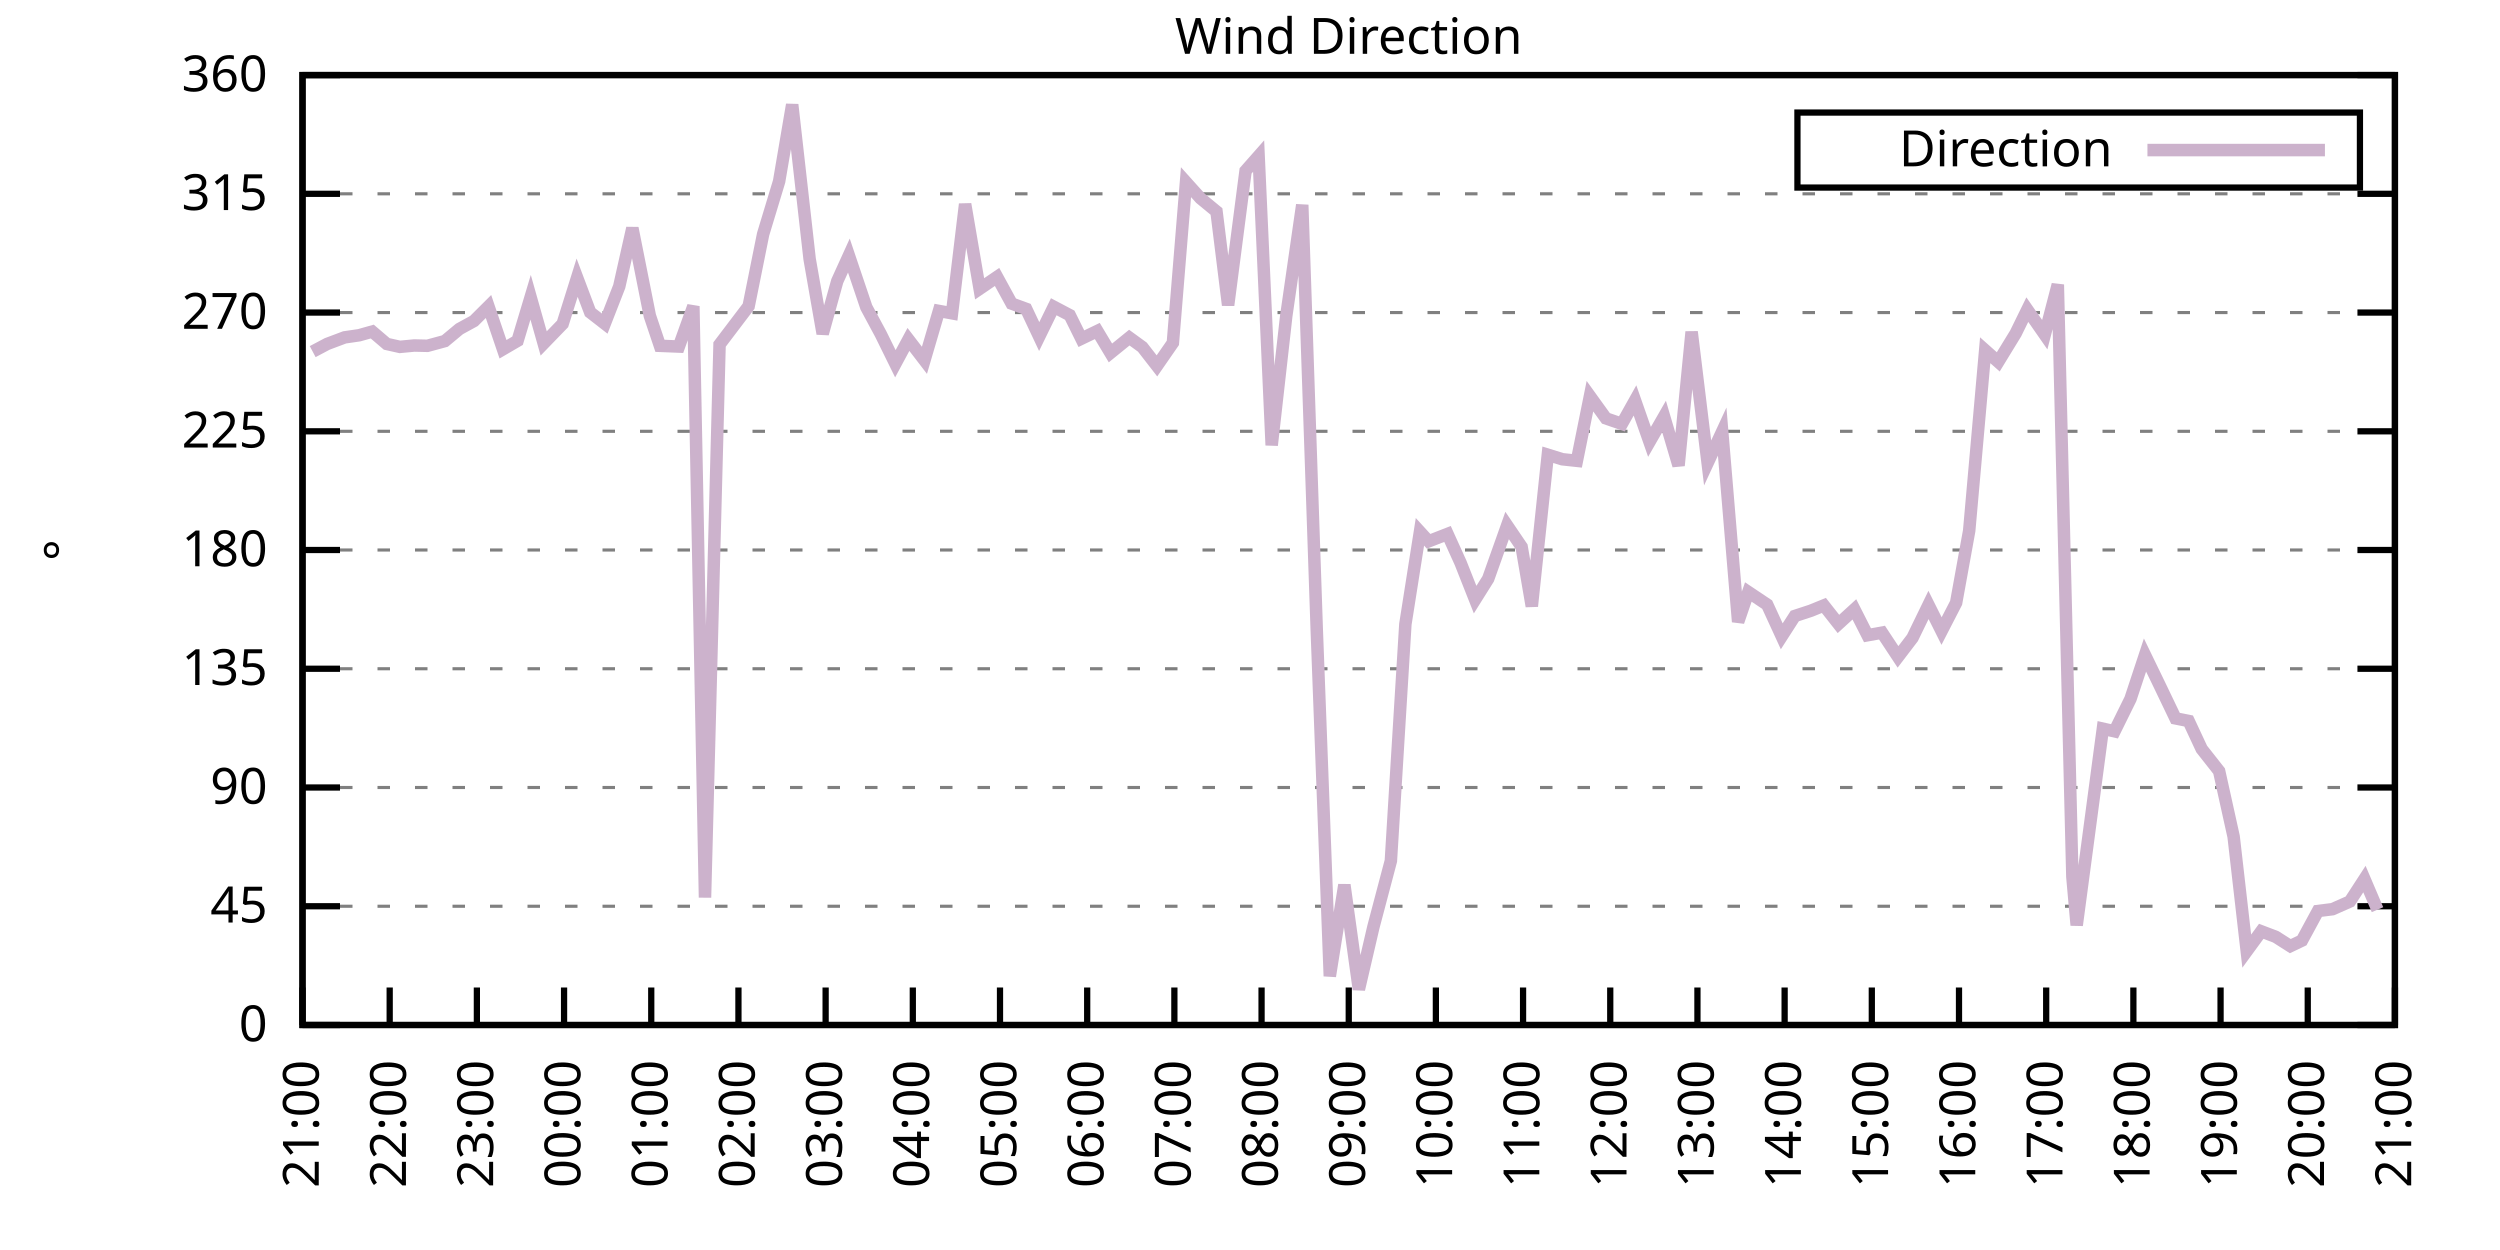
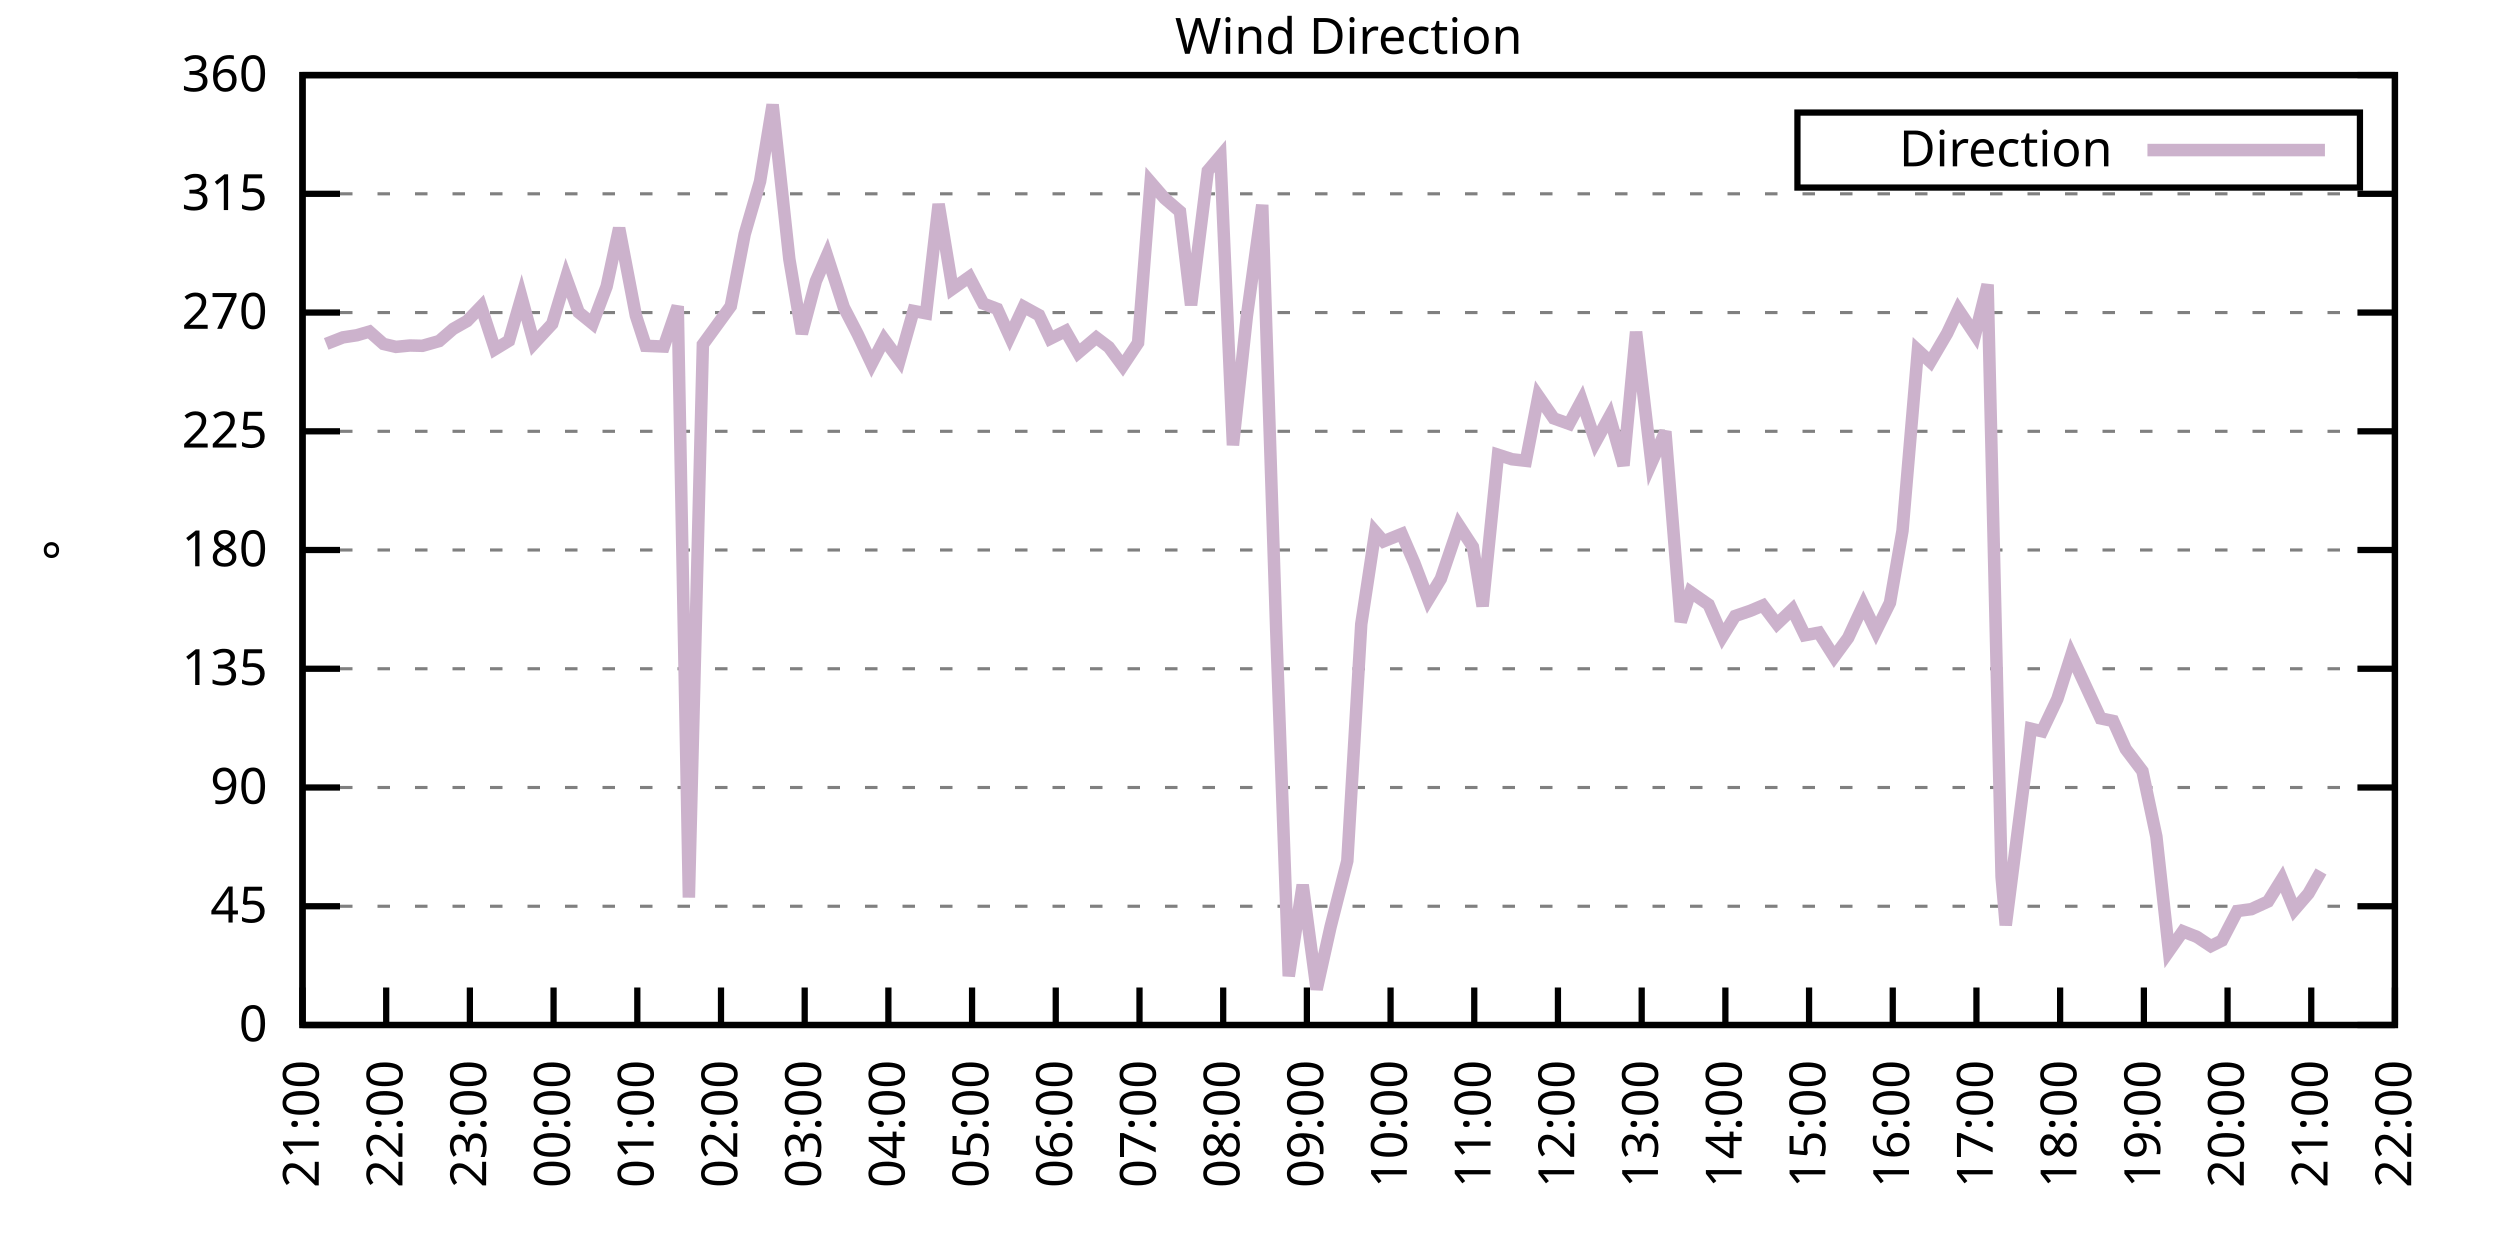
<svg xmlns="http://www.w3.org/2000/svg" xmlns:xlink="http://www.w3.org/1999/xlink" width="400" height="200" viewBox="0 0 400 200">
  <g id="gnuplot_canvas">
    <rect x="0" y="0" width="400" height="200" fill="none" />
    <defs>
      <circle id="gpDot" r="0.5" stroke-width="0.5" stroke="currentColor" />
      <path id="gpPt0" stroke-width="0.333" stroke="currentColor" d="M-1,0 h2 M0,-1 v2" />
      <path id="gpPt1" stroke-width="0.333" stroke="currentColor" d="M-1,-1 L1,1 M1,-1 L-1,1" />
      <path id="gpPt2" stroke-width="0.333" stroke="currentColor" d="M-1,0 L1,0 M0,-1 L0,1 M-1,-1 L1,1 M-1,1 L1,-1" />
      <rect id="gpPt3" stroke-width="0.333" stroke="currentColor" x="-1" y="-1" width="2" height="2" />
      <rect id="gpPt4" stroke-width="0.333" stroke="currentColor" fill="currentColor" x="-1" y="-1" width="2" height="2" />
      <circle id="gpPt5" stroke-width="0.333" stroke="currentColor" cx="0" cy="0" r="1" />
      <use xlink:href="#gpPt5" id="gpPt6" fill="currentColor" stroke="none" />
      <path id="gpPt7" stroke-width="0.333" stroke="currentColor" d="M0,-1.33 L-1.33,0.67 L1.33,0.67 z" />
      <use xlink:href="#gpPt7" id="gpPt8" fill="currentColor" stroke="none" />
      <use xlink:href="#gpPt7" id="gpPt9" stroke="currentColor" transform="rotate(180)" />
      <use xlink:href="#gpPt9" id="gpPt10" fill="currentColor" stroke="none" />
      <use xlink:href="#gpPt3" id="gpPt11" stroke="currentColor" transform="rotate(45)" />
      <use xlink:href="#gpPt11" id="gpPt12" fill="currentColor" stroke="none" />
      <path id="gpPt13" stroke-width="0.333" stroke="currentColor" d="M0,1.330 L1.265,0.411 L0.782,-1.067 L-0.782,-1.076 L-1.265,0.411 z" />
      <use xlink:href="#gpPt13" id="gpPt14" fill="currentColor" stroke="none" />
      <filter id="textbox" filterUnits="objectBoundingBox" x="0" y="0" height="1" width="1">
        <feFlood flood-color="white" flood-opacity="1" result="bgnd" />
        <feComposite in="SourceGraphic" in2="bgnd" operator="atop" />
      </filter>
      <filter id="greybox" filterUnits="objectBoundingBox" x="0" y="0" height="1" width="1">
        <feFlood flood-color="lightgrey" flood-opacity="1" result="grey" />
        <feComposite in="SourceGraphic" in2="grey" operator="atop" />
      </filter>
    </defs>
    <g fill="none" color="white" stroke="currentColor" stroke-width="1.00" stroke-linecap="butt" stroke-linejoin="miter">
</g>
    <g fill="none" color="black" stroke="currentColor" stroke-width="1.00" stroke-linecap="butt" stroke-linejoin="miter">
      <g stroke="none" shape-rendering="crispEdges">
        <polygon fill="rgb(255, 255, 255)" points="48.40,164.00 383.18,164.00 383.18,12.02 48.40,12.02 " />
      </g>
    </g>
    <g fill="none" color="black" stroke="currentColor" stroke-width="1.00" stroke-linecap="butt" stroke-linejoin="miter">
</g>
    <g fill="none" color="black" stroke="black" stroke-width="0.50" stroke-linecap="butt" stroke-linejoin="miter">
</g>
    <g fill="none" color="gray" stroke="currentColor" stroke-width="0.50" stroke-linecap="butt" stroke-linejoin="miter">
      <path stroke="gray" stroke-dasharray="2,4" class="gridline" d="M48.40,164.00 L383.19,164.00  " />
    </g>
    <g fill="none" color="gray" stroke="gray" stroke-width="1.00" stroke-linecap="butt" stroke-linejoin="miter">
</g>
    <g fill="none" color="black" stroke="currentColor" stroke-width="1.00" stroke-linecap="butt" stroke-linejoin="miter">
      <path stroke="black" d="M48.40,164.00 L54.40,164.00 M383.19,164.00 L377.19,164.00  " />
      <g transform="translate(42.80,166.60)" stroke="none" fill="black" font-family="Sans" font-size="8.00" text-anchor="end">
        <text>
          <tspan font-family="Sans"> 0</tspan>
        </text>
      </g>
    </g>
    <g fill="none" color="black" stroke="currentColor" stroke-width="1.00" stroke-linecap="butt" stroke-linejoin="miter">
</g>
    <g fill="none" color="black" stroke="black" stroke-width="0.50" stroke-linecap="butt" stroke-linejoin="miter">
</g>
    <g fill="none" color="gray" stroke="currentColor" stroke-width="0.50" stroke-linecap="butt" stroke-linejoin="miter">
      <path stroke="gray" stroke-dasharray="2,4" class="gridline" d="M48.40,145.00 L383.19,145.00  " />
    </g>
    <g fill="none" color="gray" stroke="gray" stroke-width="1.00" stroke-linecap="butt" stroke-linejoin="miter">
</g>
    <g fill="none" color="black" stroke="currentColor" stroke-width="1.00" stroke-linecap="butt" stroke-linejoin="miter">
      <path stroke="black" d="M48.40,145.00 L54.40,145.00 M383.19,145.00 L377.19,145.00  " />
      <g transform="translate(42.80,147.60)" stroke="none" fill="black" font-family="Sans" font-size="8.00" text-anchor="end">
        <text>
          <tspan font-family="Sans"> 45</tspan>
        </text>
      </g>
    </g>
    <g fill="none" color="black" stroke="currentColor" stroke-width="1.00" stroke-linecap="butt" stroke-linejoin="miter">
</g>
    <g fill="none" color="black" stroke="black" stroke-width="0.50" stroke-linecap="butt" stroke-linejoin="miter">
</g>
    <g fill="none" color="gray" stroke="currentColor" stroke-width="0.50" stroke-linecap="butt" stroke-linejoin="miter">
      <path stroke="gray" stroke-dasharray="2,4" class="gridline" d="M48.40,126.00 L383.19,126.00  " />
    </g>
    <g fill="none" color="gray" stroke="gray" stroke-width="1.00" stroke-linecap="butt" stroke-linejoin="miter">
</g>
    <g fill="none" color="black" stroke="currentColor" stroke-width="1.00" stroke-linecap="butt" stroke-linejoin="miter">
      <path stroke="black" d="M48.40,126.00 L54.40,126.00 M383.19,126.00 L377.19,126.00  " />
      <g transform="translate(42.80,128.60)" stroke="none" fill="black" font-family="Sans" font-size="8.00" text-anchor="end">
        <text>
          <tspan font-family="Sans"> 90</tspan>
        </text>
      </g>
    </g>
    <g fill="none" color="black" stroke="currentColor" stroke-width="1.00" stroke-linecap="butt" stroke-linejoin="miter">
</g>
    <g fill="none" color="black" stroke="black" stroke-width="0.50" stroke-linecap="butt" stroke-linejoin="miter">
</g>
    <g fill="none" color="gray" stroke="currentColor" stroke-width="0.50" stroke-linecap="butt" stroke-linejoin="miter">
      <path stroke="gray" stroke-dasharray="2,4" class="gridline" d="M48.40,107.00 L383.19,107.00  " />
    </g>
    <g fill="none" color="gray" stroke="gray" stroke-width="1.00" stroke-linecap="butt" stroke-linejoin="miter">
</g>
    <g fill="none" color="black" stroke="currentColor" stroke-width="1.00" stroke-linecap="butt" stroke-linejoin="miter">
      <path stroke="black" d="M48.40,107.00 L54.40,107.00 M383.19,107.00 L377.19,107.00  " />
      <g transform="translate(42.80,109.60)" stroke="none" fill="black" font-family="Sans" font-size="8.00" text-anchor="end">
        <text>
          <tspan font-family="Sans"> 135</tspan>
        </text>
      </g>
    </g>
    <g fill="none" color="black" stroke="currentColor" stroke-width="1.00" stroke-linecap="butt" stroke-linejoin="miter">
</g>
    <g fill="none" color="black" stroke="black" stroke-width="0.50" stroke-linecap="butt" stroke-linejoin="miter">
</g>
    <g fill="none" color="gray" stroke="currentColor" stroke-width="0.50" stroke-linecap="butt" stroke-linejoin="miter">
      <path stroke="gray" stroke-dasharray="2,4" class="gridline" d="M48.40,88.00 L383.19,88.00  " />
    </g>
    <g fill="none" color="gray" stroke="gray" stroke-width="1.00" stroke-linecap="butt" stroke-linejoin="miter">
</g>
    <g fill="none" color="black" stroke="currentColor" stroke-width="1.00" stroke-linecap="butt" stroke-linejoin="miter">
      <path stroke="black" d="M48.40,88.00 L54.40,88.00 M383.19,88.00 L377.19,88.00  " />
      <g transform="translate(42.80,90.60)" stroke="none" fill="black" font-family="Sans" font-size="8.00" text-anchor="end">
        <text>
          <tspan font-family="Sans"> 180</tspan>
        </text>
      </g>
    </g>
    <g fill="none" color="black" stroke="currentColor" stroke-width="1.00" stroke-linecap="butt" stroke-linejoin="miter">
</g>
    <g fill="none" color="black" stroke="black" stroke-width="0.50" stroke-linecap="butt" stroke-linejoin="miter">
</g>
    <g fill="none" color="gray" stroke="currentColor" stroke-width="0.50" stroke-linecap="butt" stroke-linejoin="miter">
      <path stroke="gray" stroke-dasharray="2,4" class="gridline" d="M48.40,69.01 L383.19,69.01  " />
    </g>
    <g fill="none" color="gray" stroke="gray" stroke-width="1.00" stroke-linecap="butt" stroke-linejoin="miter">
</g>
    <g fill="none" color="black" stroke="currentColor" stroke-width="1.00" stroke-linecap="butt" stroke-linejoin="miter">
      <path stroke="black" d="M48.40,69.01 L54.40,69.01 M383.19,69.01 L377.19,69.01  " />
      <g transform="translate(42.80,71.61)" stroke="none" fill="black" font-family="Sans" font-size="8.00" text-anchor="end">
        <text>
          <tspan font-family="Sans"> 225</tspan>
        </text>
      </g>
    </g>
    <g fill="none" color="black" stroke="currentColor" stroke-width="1.00" stroke-linecap="butt" stroke-linejoin="miter">
</g>
    <g fill="none" color="black" stroke="black" stroke-width="0.50" stroke-linecap="butt" stroke-linejoin="miter">
</g>
    <g fill="none" color="gray" stroke="currentColor" stroke-width="0.50" stroke-linecap="butt" stroke-linejoin="miter">
      <path stroke="gray" stroke-dasharray="2,4" class="gridline" d="M48.40,50.01 L383.19,50.01  " />
    </g>
    <g fill="none" color="gray" stroke="gray" stroke-width="1.00" stroke-linecap="butt" stroke-linejoin="miter">
</g>
    <g fill="none" color="black" stroke="currentColor" stroke-width="1.00" stroke-linecap="butt" stroke-linejoin="miter">
      <path stroke="black" d="M48.40,50.01 L54.40,50.01 M383.19,50.01 L377.19,50.01  " />
      <g transform="translate(42.80,52.61)" stroke="none" fill="black" font-family="Sans" font-size="8.00" text-anchor="end">
        <text>
          <tspan font-family="Sans"> 270</tspan>
        </text>
      </g>
    </g>
    <g fill="none" color="black" stroke="currentColor" stroke-width="1.00" stroke-linecap="butt" stroke-linejoin="miter">
</g>
    <g fill="none" color="black" stroke="black" stroke-width="0.50" stroke-linecap="butt" stroke-linejoin="miter">
</g>
    <g fill="none" color="gray" stroke="currentColor" stroke-width="0.50" stroke-linecap="butt" stroke-linejoin="miter">
      <path stroke="gray" stroke-dasharray="2,4" class="gridline" d="M48.40,31.01 L383.19,31.01  " />
    </g>
    <g fill="none" color="gray" stroke="gray" stroke-width="1.00" stroke-linecap="butt" stroke-linejoin="miter">
</g>
    <g fill="none" color="black" stroke="currentColor" stroke-width="1.00" stroke-linecap="butt" stroke-linejoin="miter">
      <path stroke="black" d="M48.40,31.01 L54.40,31.01 M383.19,31.01 L377.19,31.01  " />
      <g transform="translate(42.80,33.61)" stroke="none" fill="black" font-family="Sans" font-size="8.00" text-anchor="end">
        <text>
          <tspan font-family="Sans"> 315</tspan>
        </text>
      </g>
    </g>
    <g fill="none" color="black" stroke="currentColor" stroke-width="1.00" stroke-linecap="butt" stroke-linejoin="miter">
</g>
    <g fill="none" color="black" stroke="black" stroke-width="0.50" stroke-linecap="butt" stroke-linejoin="miter">
</g>
    <g fill="none" color="gray" stroke="currentColor" stroke-width="0.50" stroke-linecap="butt" stroke-linejoin="miter">
      <path stroke="gray" stroke-dasharray="2,4" class="gridline" d="M48.40,12.01 L383.19,12.01  " />
    </g>
    <g fill="none" color="gray" stroke="gray" stroke-width="1.00" stroke-linecap="butt" stroke-linejoin="miter">
</g>
    <g fill="none" color="black" stroke="currentColor" stroke-width="1.00" stroke-linecap="butt" stroke-linejoin="miter">
      <path stroke="black" d="M48.40,12.01 L54.40,12.01 M383.19,12.01 L377.19,12.01  " />
      <g transform="translate(42.80,14.61)" stroke="none" fill="black" font-family="Sans" font-size="8.00" text-anchor="end">
        <text>
          <tspan font-family="Sans"> 360</tspan>
        </text>
      </g>
    </g>
    <g fill="none" color="black" stroke="currentColor" stroke-width="1.00" stroke-linecap="butt" stroke-linejoin="miter">
      <path stroke="black" d="M48.40,164.00 L48.40,158.00  " />
      <g transform="translate(51.00,169.60) rotate(270.00)" stroke="none" fill="black" font-family="Sans" font-size="8.00" text-anchor="end">
        <text>
          <tspan font-family="Sans">21:00</tspan>
        </text>
      </g>
    </g>
    <g fill="none" color="black" stroke="currentColor" stroke-width="1.00" stroke-linecap="butt" stroke-linejoin="miter">
-       <path stroke="black" d="M62.35,164.00 L62.35,158.00  " />
-       <g transform="translate(64.95,169.60) rotate(270.00)" stroke="none" fill="black" font-family="Sans" font-size="8.00" text-anchor="end">
+       <path stroke="black" d="M61.79,164.00 L61.79,158.00  " />
+       <g transform="translate(64.39,169.60) rotate(270.00)" stroke="none" fill="black" font-family="Sans" font-size="8.00" text-anchor="end">
        <text>
          <tspan font-family="Sans">22:00</tspan>
        </text>
      </g>
    </g>
    <g fill="none" color="black" stroke="currentColor" stroke-width="1.00" stroke-linecap="butt" stroke-linejoin="miter">
-       <path stroke="black" d="M76.30,164.00 L76.30,158.00  " />
-       <g transform="translate(78.90,169.60) rotate(270.00)" stroke="none" fill="black" font-family="Sans" font-size="8.00" text-anchor="end">
+       <path stroke="black" d="M75.18,164.00 L75.18,158.00  " />
+       <g transform="translate(77.78,169.60) rotate(270.00)" stroke="none" fill="black" font-family="Sans" font-size="8.00" text-anchor="end">
        <text>
          <tspan font-family="Sans">23:00</tspan>
        </text>
      </g>
    </g>
    <g fill="none" color="black" stroke="currentColor" stroke-width="1.00" stroke-linecap="butt" stroke-linejoin="miter">
-       <path stroke="black" d="M90.25,164.00 L90.25,158.00  " />
-       <g transform="translate(92.85,169.60) rotate(270.00)" stroke="none" fill="black" font-family="Sans" font-size="8.00" text-anchor="end">
+       <path stroke="black" d="M88.57,164.00 L88.57,158.00  " />
+       <g transform="translate(91.17,169.60) rotate(270.00)" stroke="none" fill="black" font-family="Sans" font-size="8.00" text-anchor="end">
        <text>
          <tspan font-family="Sans">00:00</tspan>
        </text>
      </g>
    </g>
    <g fill="none" color="black" stroke="currentColor" stroke-width="1.00" stroke-linecap="butt" stroke-linejoin="miter">
-       <path stroke="black" d="M104.20,164.00 L104.20,158.00  " />
-       <g transform="translate(106.80,169.60) rotate(270.00)" stroke="none" fill="black" font-family="Sans" font-size="8.00" text-anchor="end">
+       <path stroke="black" d="M101.97,164.00 L101.97,158.00  " />
+       <g transform="translate(104.57,169.60) rotate(270.00)" stroke="none" fill="black" font-family="Sans" font-size="8.00" text-anchor="end">
        <text>
          <tspan font-family="Sans">01:00</tspan>
        </text>
      </g>
    </g>
    <g fill="none" color="black" stroke="currentColor" stroke-width="1.00" stroke-linecap="butt" stroke-linejoin="miter">
-       <path stroke="black" d="M118.15,164.00 L118.15,158.00  " />
-       <g transform="translate(120.75,169.60) rotate(270.00)" stroke="none" fill="black" font-family="Sans" font-size="8.00" text-anchor="end">
+       <path stroke="black" d="M115.36,164.00 L115.36,158.00  " />
+       <g transform="translate(117.96,169.60) rotate(270.00)" stroke="none" fill="black" font-family="Sans" font-size="8.00" text-anchor="end">
        <text>
          <tspan font-family="Sans">02:00</tspan>
        </text>
      </g>
    </g>
    <g fill="none" color="black" stroke="currentColor" stroke-width="1.00" stroke-linecap="butt" stroke-linejoin="miter">
-       <path stroke="black" d="M132.10,164.00 L132.10,158.00  " />
-       <g transform="translate(134.70,169.60) rotate(270.00)" stroke="none" fill="black" font-family="Sans" font-size="8.00" text-anchor="end">
+       <path stroke="black" d="M128.75,164.00 L128.75,158.00  " />
+       <g transform="translate(131.35,169.60) rotate(270.00)" stroke="none" fill="black" font-family="Sans" font-size="8.00" text-anchor="end">
        <text>
          <tspan font-family="Sans">03:00</tspan>
        </text>
      </g>
    </g>
    <g fill="none" color="black" stroke="currentColor" stroke-width="1.00" stroke-linecap="butt" stroke-linejoin="miter">
-       <path stroke="black" d="M146.05,164.00 L146.05,158.00  " />
-       <g transform="translate(148.65,169.60) rotate(270.00)" stroke="none" fill="black" font-family="Sans" font-size="8.00" text-anchor="end">
+       <path stroke="black" d="M142.14,164.00 L142.14,158.00  " />
+       <g transform="translate(144.74,169.60) rotate(270.00)" stroke="none" fill="black" font-family="Sans" font-size="8.00" text-anchor="end">
        <text>
          <tspan font-family="Sans">04:00</tspan>
        </text>
      </g>
    </g>
    <g fill="none" color="black" stroke="currentColor" stroke-width="1.00" stroke-linecap="butt" stroke-linejoin="miter">
-       <path stroke="black" d="M160.00,164.00 L160.00,158.00  " />
-       <g transform="translate(162.60,169.60) rotate(270.00)" stroke="none" fill="black" font-family="Sans" font-size="8.00" text-anchor="end">
+       <path stroke="black" d="M155.53,164.00 L155.53,158.00  " />
+       <g transform="translate(158.13,169.60) rotate(270.00)" stroke="none" fill="black" font-family="Sans" font-size="8.00" text-anchor="end">
        <text>
          <tspan font-family="Sans">05:00</tspan>
        </text>
      </g>
    </g>
    <g fill="none" color="black" stroke="currentColor" stroke-width="1.00" stroke-linecap="butt" stroke-linejoin="miter">
-       <path stroke="black" d="M173.95,164.00 L173.95,158.00  " />
-       <g transform="translate(176.55,169.60) rotate(270.00)" stroke="none" fill="black" font-family="Sans" font-size="8.00" text-anchor="end">
+       <path stroke="black" d="M168.92,164.00 L168.92,158.00  " />
+       <g transform="translate(171.52,169.60) rotate(270.00)" stroke="none" fill="black" font-family="Sans" font-size="8.00" text-anchor="end">
        <text>
          <tspan font-family="Sans">06:00</tspan>
        </text>
      </g>
    </g>
    <g fill="none" color="black" stroke="currentColor" stroke-width="1.00" stroke-linecap="butt" stroke-linejoin="miter">
-       <path stroke="black" d="M187.90,164.00 L187.90,158.00  " />
-       <g transform="translate(190.50,169.60) rotate(270.00)" stroke="none" fill="black" font-family="Sans" font-size="8.00" text-anchor="end">
+       <path stroke="black" d="M182.32,164.00 L182.32,158.00  " />
+       <g transform="translate(184.92,169.60) rotate(270.00)" stroke="none" fill="black" font-family="Sans" font-size="8.00" text-anchor="end">
        <text>
          <tspan font-family="Sans">07:00</tspan>
        </text>
      </g>
    </g>
    <g fill="none" color="black" stroke="currentColor" stroke-width="1.00" stroke-linecap="butt" stroke-linejoin="miter">
-       <path stroke="black" d="M201.85,164.00 L201.85,158.00  " />
-       <g transform="translate(204.45,169.60) rotate(270.00)" stroke="none" fill="black" font-family="Sans" font-size="8.00" text-anchor="end">
+       <path stroke="black" d="M195.71,164.00 L195.71,158.00  " />
+       <g transform="translate(198.31,169.60) rotate(270.00)" stroke="none" fill="black" font-family="Sans" font-size="8.00" text-anchor="end">
        <text>
          <tspan font-family="Sans">08:00</tspan>
        </text>
      </g>
    </g>
    <g fill="none" color="black" stroke="currentColor" stroke-width="1.00" stroke-linecap="butt" stroke-linejoin="miter">
-       <path stroke="black" d="M215.80,164.00 L215.80,158.00  " />
-       <g transform="translate(218.40,169.60) rotate(270.00)" stroke="none" fill="black" font-family="Sans" font-size="8.00" text-anchor="end">
+       <path stroke="black" d="M209.10,164.00 L209.10,158.00  " />
+       <g transform="translate(211.70,169.60) rotate(270.00)" stroke="none" fill="black" font-family="Sans" font-size="8.00" text-anchor="end">
        <text>
          <tspan font-family="Sans">09:00</tspan>
        </text>
      </g>
    </g>
    <g fill="none" color="black" stroke="currentColor" stroke-width="1.00" stroke-linecap="butt" stroke-linejoin="miter">
-       <path stroke="black" d="M229.74,164.00 L229.74,158.00  " />
-       <g transform="translate(232.34,169.60) rotate(270.00)" stroke="none" fill="black" font-family="Sans" font-size="8.00" text-anchor="end">
+       <path stroke="black" d="M222.49,164.00 L222.49,158.00  " />
+       <g transform="translate(225.09,169.60) rotate(270.00)" stroke="none" fill="black" font-family="Sans" font-size="8.00" text-anchor="end">
        <text>
          <tspan font-family="Sans">10:00</tspan>
        </text>
      </g>
    </g>
    <g fill="none" color="black" stroke="currentColor" stroke-width="1.00" stroke-linecap="butt" stroke-linejoin="miter">
-       <path stroke="black" d="M243.69,164.00 L243.69,158.00  " />
-       <g transform="translate(246.29,169.60) rotate(270.00)" stroke="none" fill="black" font-family="Sans" font-size="8.00" text-anchor="end">
+       <path stroke="black" d="M235.88,164.00 L235.88,158.00  " />
+       <g transform="translate(238.48,169.60) rotate(270.00)" stroke="none" fill="black" font-family="Sans" font-size="8.00" text-anchor="end">
        <text>
          <tspan font-family="Sans">11:00</tspan>
        </text>
      </g>
    </g>
    <g fill="none" color="black" stroke="currentColor" stroke-width="1.00" stroke-linecap="butt" stroke-linejoin="miter">
-       <path stroke="black" d="M257.64,164.00 L257.64,158.00  " />
-       <g transform="translate(260.24,169.60) rotate(270.00)" stroke="none" fill="black" font-family="Sans" font-size="8.00" text-anchor="end">
+       <path stroke="black" d="M249.27,164.00 L249.27,158.00  " />
+       <g transform="translate(251.87,169.60) rotate(270.00)" stroke="none" fill="black" font-family="Sans" font-size="8.00" text-anchor="end">
        <text>
          <tspan font-family="Sans">12:00</tspan>
        </text>
      </g>
    </g>
    <g fill="none" color="black" stroke="currentColor" stroke-width="1.00" stroke-linecap="butt" stroke-linejoin="miter">
-       <path stroke="black" d="M271.59,164.00 L271.59,158.00  " />
-       <g transform="translate(274.19,169.60) rotate(270.00)" stroke="none" fill="black" font-family="Sans" font-size="8.00" text-anchor="end">
+       <path stroke="black" d="M262.67,164.00 L262.67,158.00  " />
+       <g transform="translate(265.27,169.60) rotate(270.00)" stroke="none" fill="black" font-family="Sans" font-size="8.00" text-anchor="end">
        <text>
          <tspan font-family="Sans">13:00</tspan>
        </text>
      </g>
    </g>
    <g fill="none" color="black" stroke="currentColor" stroke-width="1.00" stroke-linecap="butt" stroke-linejoin="miter">
-       <path stroke="black" d="M285.54,164.00 L285.54,158.00  " />
-       <g transform="translate(288.14,169.60) rotate(270.00)" stroke="none" fill="black" font-family="Sans" font-size="8.00" text-anchor="end">
+       <path stroke="black" d="M276.06,164.00 L276.06,158.00  " />
+       <g transform="translate(278.66,169.60) rotate(270.00)" stroke="none" fill="black" font-family="Sans" font-size="8.00" text-anchor="end">
        <text>
          <tspan font-family="Sans">14:00</tspan>
        </text>
      </g>
    </g>
    <g fill="none" color="black" stroke="currentColor" stroke-width="1.00" stroke-linecap="butt" stroke-linejoin="miter">
-       <path stroke="black" d="M299.49,164.00 L299.49,158.00  " />
-       <g transform="translate(302.09,169.60) rotate(270.00)" stroke="none" fill="black" font-family="Sans" font-size="8.00" text-anchor="end">
+       <path stroke="black" d="M289.45,164.00 L289.45,158.00  " />
+       <g transform="translate(292.05,169.60) rotate(270.00)" stroke="none" fill="black" font-family="Sans" font-size="8.00" text-anchor="end">
        <text>
          <tspan font-family="Sans">15:00</tspan>
        </text>
      </g>
    </g>
    <g fill="none" color="black" stroke="currentColor" stroke-width="1.00" stroke-linecap="butt" stroke-linejoin="miter">
-       <path stroke="black" d="M313.44,164.00 L313.44,158.00  " />
-       <g transform="translate(316.04,169.60) rotate(270.00)" stroke="none" fill="black" font-family="Sans" font-size="8.00" text-anchor="end">
+       <path stroke="black" d="M302.84,164.00 L302.84,158.00  " />
+       <g transform="translate(305.44,169.60) rotate(270.00)" stroke="none" fill="black" font-family="Sans" font-size="8.00" text-anchor="end">
        <text>
          <tspan font-family="Sans">16:00</tspan>
        </text>
      </g>
    </g>
    <g fill="none" color="black" stroke="currentColor" stroke-width="1.00" stroke-linecap="butt" stroke-linejoin="miter">
-       <path stroke="black" d="M327.39,164.00 L327.39,158.00  " />
-       <g transform="translate(329.99,169.60) rotate(270.00)" stroke="none" fill="black" font-family="Sans" font-size="8.00" text-anchor="end">
+       <path stroke="black" d="M316.23,164.00 L316.23,158.00  " />
+       <g transform="translate(318.83,169.60) rotate(270.00)" stroke="none" fill="black" font-family="Sans" font-size="8.00" text-anchor="end">
        <text>
          <tspan font-family="Sans">17:00</tspan>
        </text>
      </g>
    </g>
    <g fill="none" color="black" stroke="currentColor" stroke-width="1.00" stroke-linecap="butt" stroke-linejoin="miter">
-       <path stroke="black" d="M341.34,164.00 L341.34,158.00  " />
-       <g transform="translate(343.94,169.60) rotate(270.00)" stroke="none" fill="black" font-family="Sans" font-size="8.00" text-anchor="end">
+       <path stroke="black" d="M329.62,164.00 L329.62,158.00  " />
+       <g transform="translate(332.22,169.60) rotate(270.00)" stroke="none" fill="black" font-family="Sans" font-size="8.00" text-anchor="end">
        <text>
          <tspan font-family="Sans">18:00</tspan>
        </text>
      </g>
    </g>
    <g fill="none" color="black" stroke="currentColor" stroke-width="1.00" stroke-linecap="butt" stroke-linejoin="miter">
-       <path stroke="black" d="M355.29,164.00 L355.29,158.00  " />
-       <g transform="translate(357.89,169.60) rotate(270.00)" stroke="none" fill="black" font-family="Sans" font-size="8.00" text-anchor="end">
+       <path stroke="black" d="M343.02,164.00 L343.02,158.00  " />
+       <g transform="translate(345.62,169.60) rotate(270.00)" stroke="none" fill="black" font-family="Sans" font-size="8.00" text-anchor="end">
        <text>
          <tspan font-family="Sans">19:00</tspan>
        </text>
      </g>
    </g>
    <g fill="none" color="black" stroke="currentColor" stroke-width="1.00" stroke-linecap="butt" stroke-linejoin="miter">
-       <path stroke="black" d="M369.24,164.00 L369.24,158.00  " />
-       <g transform="translate(371.84,169.60) rotate(270.00)" stroke="none" fill="black" font-family="Sans" font-size="8.00" text-anchor="end">
+       <path stroke="black" d="M356.41,164.00 L356.41,158.00  " />
+       <g transform="translate(359.01,169.60) rotate(270.00)" stroke="none" fill="black" font-family="Sans" font-size="8.00" text-anchor="end">
        <text>
          <tspan font-family="Sans">20:00</tspan>
+         </text>
+       </g>
+     </g>
+     <g fill="none" color="black" stroke="currentColor" stroke-width="1.00" stroke-linecap="butt" stroke-linejoin="miter">
+       <path stroke="black" d="M369.80,164.00 L369.80,158.00  " />
+       <g transform="translate(372.40,169.60) rotate(270.00)" stroke="none" fill="black" font-family="Sans" font-size="8.00" text-anchor="end">
+         <text>
+           <tspan font-family="Sans">21:00</tspan>
        </text>
      </g>
    </g>
    <g fill="none" color="black" stroke="currentColor" stroke-width="1.00" stroke-linecap="butt" stroke-linejoin="miter">
      <path stroke="black" d="M383.19,164.00 L383.19,158.00  " />
      <g transform="translate(385.79,169.60) rotate(270.00)" stroke="none" fill="black" font-family="Sans" font-size="8.00" text-anchor="end">
        <text>
-           <tspan font-family="Sans">21:00</tspan>
+           <tspan font-family="Sans">22:00</tspan>
        </text>
      </g>
    </g>
    <g fill="none" color="black" stroke="currentColor" stroke-width="1.00" stroke-linecap="butt" stroke-linejoin="miter">
</g>
    <g fill="none" color="black" stroke="currentColor" stroke-width="1.00" stroke-linecap="butt" stroke-linejoin="miter">
      <path stroke="black" d="M48.40,12.01 L48.40,164.00 L383.19,164.00 L383.19,12.01 L48.40,12.01 Z  " />
    </g>
    <g fill="none" color="black" stroke="currentColor" stroke-width="1.00" stroke-linecap="butt" stroke-linejoin="miter">
</g>
    <g fill="none" color="black" stroke="currentColor" stroke-width="1.00" stroke-linecap="butt" stroke-linejoin="miter">
      <path stroke="black" d="M287.59,30.01 L287.59,18.01 L377.59,18.01 L377.59,30.01 L287.59,30.01 Z  " />
    </g>
    <g id="Wind_direction_plot_1">
      <g fill="none" color="white" stroke="black" stroke-width="2.00" stroke-linecap="butt" stroke-linejoin="miter">
</g>
      <g fill="none" color="black" stroke="currentColor" stroke-width="2.00" stroke-linecap="butt" stroke-linejoin="miter">
        <g transform="translate(337.99,26.61)" stroke="none" fill="black" font-family="Sans" font-size="8.00" text-anchor="end">
          <text>
            <tspan font-family="Sans">Direction</tspan>
          </text>
        </g>
      </g>
      <g fill="none" color="black" stroke="currentColor" stroke-width="2.00" stroke-linecap="butt" stroke-linejoin="miter">
-         <path stroke="rgb(204, 178, 204)" d="M343.59,24.01 L371.99,24.01 M50.03,56.26 L52.35,55.03 L55.14,53.98 L57.47,53.64 L59.56,53.05 L61.88,55.03   L63.98,55.50 L66.30,55.28 L68.39,55.33 L71.18,54.57 L73.51,52.63 L75.83,51.36 L78.16,49.04 L80.48,55.88   L82.81,54.52 L84.90,47.56 L86.99,54.95 L90.02,51.82 L92.34,44.43 L94.43,49.97 L96.76,51.78 L99.08,45.83   L101.18,36.50 L103.97,50.51 L105.59,55.33 L108.62,55.45 L110.94,48.99 L112.80,143.61 L115.13,55.12 L119.78,48.99   L122.10,37.47 L124.66,29.02 L126.75,16.74 L129.54,41.44 L131.63,53.39 L133.96,44.98 L135.82,40.89 L138.61,49.16   L140.93,53.47 L143.26,58.20 L145.35,54.31 L147.91,57.65 L150.23,49.75 L152.32,50.13 L154.42,32.66 L156.74,46.21   L159.53,44.31 L161.86,48.57 L164.18,49.42 L166.27,53.85 L168.60,49.08 L171.16,50.43 L173.02,54.19 L175.57,52.96   L177.67,56.47 L180.69,54.02 L182.78,55.54 L185.11,58.54 L187.66,54.86 L189.76,29.15 L192.08,31.73 L194.64,33.84   L196.50,48.83 L199.29,27.34 L201.38,24.97 L203.47,71.24 L205.80,50.56 L208.36,32.78 L210.68,100.76 L212.77,156.19   L215.10,141.58 L217.42,158.30 L219.75,148.29 L222.54,137.74 L224.86,99.87 L227.19,85.09 L228.58,86.61 L231.60,85.43   L233.70,90.07 L236.02,95.94 L238.11,92.61 L241.14,84.08 L243.46,87.50 L245.09,97.00 L247.65,72.76 L249.97,73.48   L252.30,73.73 L254.39,63.39 L256.95,66.94 L259.50,67.82 L261.60,64.07 L263.92,70.70 L266.25,66.64 L268.57,74.49   L270.66,53.09 L273.22,74.07 L275.55,69.05 L278.10,99.49 L279.73,94.72 L282.75,96.74 L285.08,101.81 L287.17,98.56   L289.73,97.72 L291.82,96.87 L294.15,99.83 L296.70,97.50 L298.80,101.64 L301.12,101.22 L303.68,105.10 L306.00,102.06   L308.56,96.79 L310.65,100.97 L312.98,96.45 L315.07,84.92 L317.63,56.04 L319.72,57.90 L322.51,53.34 L324.37,49.54   L327.16,53.55 L329.25,45.53 L331.58,140.27 L332.27,148.04 L336.46,116.59 L338.32,117.01 L340.88,111.82 L343.20,104.81   L345.53,109.62 L348.08,114.94 L350.18,115.36 L352.27,119.84 L355.06,123.38 L357.38,133.86 L359.48,152.18 L361.80,149.01   L364.13,149.90 L366.45,151.38 L368.31,150.49 L370.87,145.76 L373.19,145.47 L375.98,144.24 L378.31,140.65 L380.40,145.55    " />
+         <path stroke="rgb(204, 178, 204)" d="M343.59,24.01 L371.99,24.01 M52.19,55.03 L54.87,53.98 L57.10,53.64 L59.11,53.05 L61.35,55.03 L63.35,55.50   L65.59,55.28 L67.59,55.33 L70.27,54.57 L72.50,52.63 L74.74,51.36 L76.97,49.04 L79.20,55.88 L81.43,54.52   L83.44,47.56 L85.45,54.95 L88.35,51.82 L90.58,44.43 L92.59,49.97 L94.82,51.78 L97.06,45.83 L99.06,36.50   L101.74,50.51 L103.31,55.33 L106.21,55.45 L108.44,48.99 L110.22,143.61 L112.46,55.12 L116.92,48.99 L119.15,37.47   L121.61,29.02 L123.62,16.74 L126.29,41.44 L128.30,53.39 L130.54,44.98 L132.32,40.89 L135.00,49.16 L137.23,53.47   L139.46,58.20 L141.47,54.31 L143.93,57.65 L146.16,49.75 L148.17,50.13 L150.18,32.66 L152.41,46.21 L155.09,44.31   L157.32,48.57 L159.55,49.42 L161.56,53.85 L163.79,49.08 L166.25,50.43 L168.03,54.19 L170.49,52.96 L172.50,56.47   L175.40,54.02 L177.41,55.54 L179.64,58.54 L182.09,54.86 L184.10,29.15 L186.33,31.73 L188.79,33.84 L190.57,48.83   L193.25,27.34 L195.26,24.97 L197.27,71.24 L199.50,50.56 L201.96,32.78 L204.19,100.76 L206.20,156.19 L208.43,141.58   L210.66,158.30 L212.89,148.29 L215.57,137.74 L217.80,99.87 L220.04,85.09 L221.37,86.61 L224.28,85.43 L226.29,90.07   L228.52,95.94 L230.53,92.61 L233.43,84.08 L235.66,87.50 L237.22,97.00 L239.68,72.76 L241.91,73.48 L244.14,73.73   L246.15,63.39 L248.60,66.94 L251.06,67.82 L253.07,64.07 L255.30,70.70 L257.53,66.64 L259.76,74.49 L261.77,53.09   L264.23,74.07 L266.46,69.05 L268.92,99.49 L270.48,94.72 L273.38,96.74 L275.61,101.81 L277.62,98.56 L280.07,97.72   L282.08,96.87 L284.32,99.83 L286.77,97.50 L288.78,101.64 L291.01,101.22 L293.47,105.10 L295.70,102.06 L298.15,96.79   L300.16,100.97 L302.39,96.45 L304.40,84.92 L306.86,56.04 L308.87,57.90 L311.54,53.34 L313.33,49.54 L316.01,53.55   L318.02,45.53 L320.25,140.27 L320.92,148.04 L324.94,116.59 L326.72,117.01 L329.18,111.82 L331.41,104.81 L333.64,109.62   L336.10,114.94 L338.10,115.36 L340.11,119.84 L342.79,123.38 L345.02,133.86 L347.03,152.18 L349.26,149.01 L351.50,149.90   L353.73,151.38 L355.51,150.49 L357.97,145.76 L360.20,145.47 L362.88,144.24 L365.11,140.65 L367.12,145.55 L369.35,142.97   L371.36,139.43  " />
      </g>
    </g>
    <g fill="none" color="black" stroke="currentColor" stroke-width="2.00" stroke-linecap="butt" stroke-linejoin="miter">
</g>
    <g fill="none" color="black" stroke="black" stroke-width="1.00" stroke-linecap="butt" stroke-linejoin="miter">
</g>
    <g fill="none" color="black" stroke="currentColor" stroke-width="1.00" stroke-linecap="butt" stroke-linejoin="miter">
      <path stroke="black" d="M48.40,12.01 L48.40,164.00 L383.19,164.00 L383.19,12.01 L48.40,12.01 Z  " />
      <g transform="translate(12.80,88.01) rotate(270.00)" stroke="none" fill="black" font-family="Sans" font-size="8.00" text-anchor="middle">
        <text>
          <tspan font-family="Sans">°</tspan>
        </text>
      </g>
    </g>
    <g fill="none" color="black" stroke="currentColor" stroke-width="1.00" stroke-linecap="butt" stroke-linejoin="miter">
</g>
    <g fill="none" color="black" stroke="currentColor" stroke-width="1.00" stroke-linecap="butt" stroke-linejoin="miter">
      <g transform="translate(215.79,8.61)" stroke="none" fill="black" font-family="Sans" font-size="8.00" text-anchor="middle">
        <text>
          <tspan font-family="Sans">Wind Direction</tspan>
        </text>
      </g>
    </g>
    <g fill="none" color="black" stroke="currentColor" stroke-width="1.00" stroke-linecap="butt" stroke-linejoin="miter">
</g>
  </g>
</svg>
